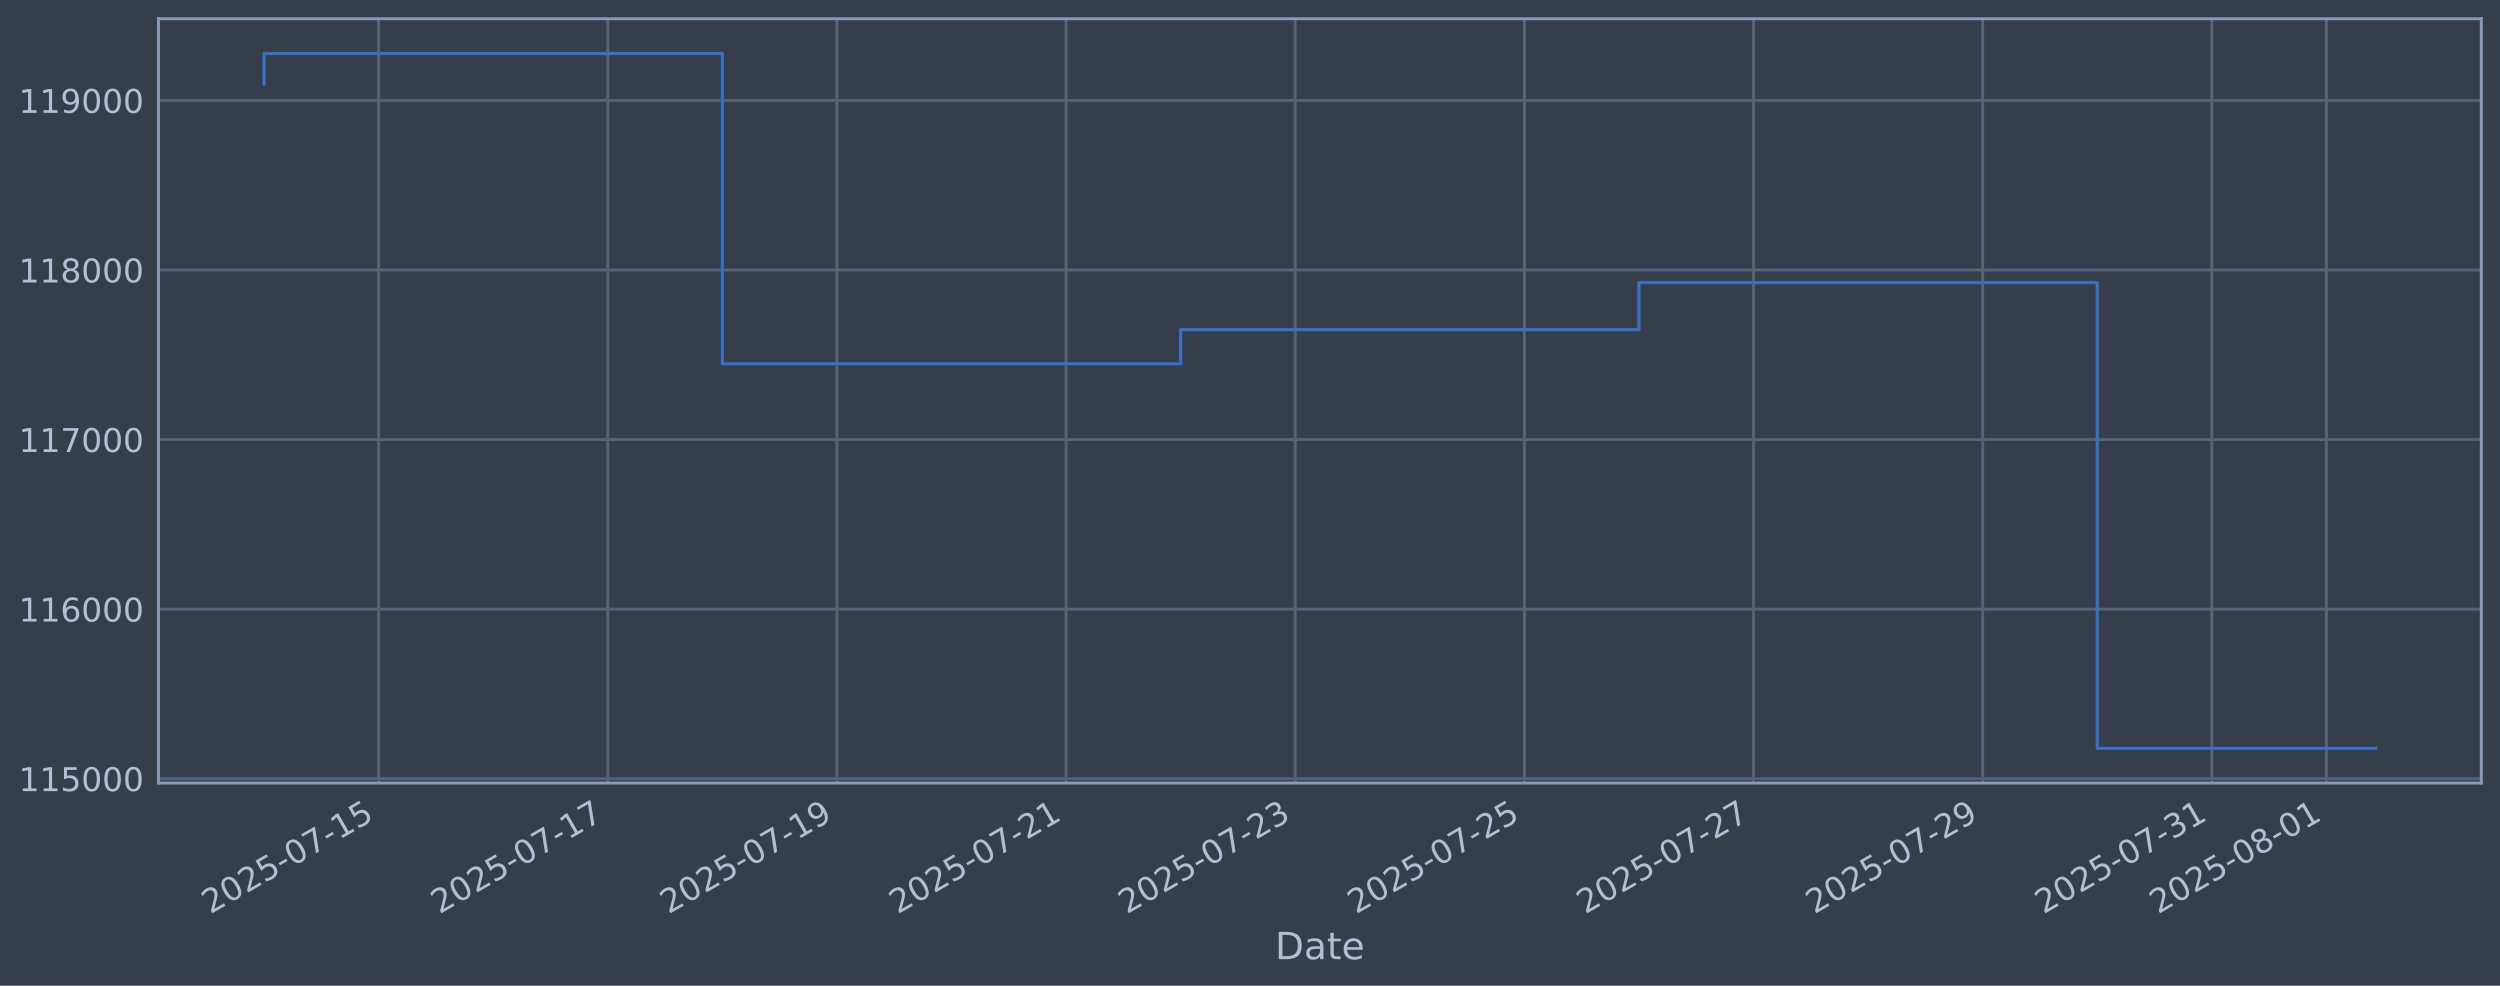
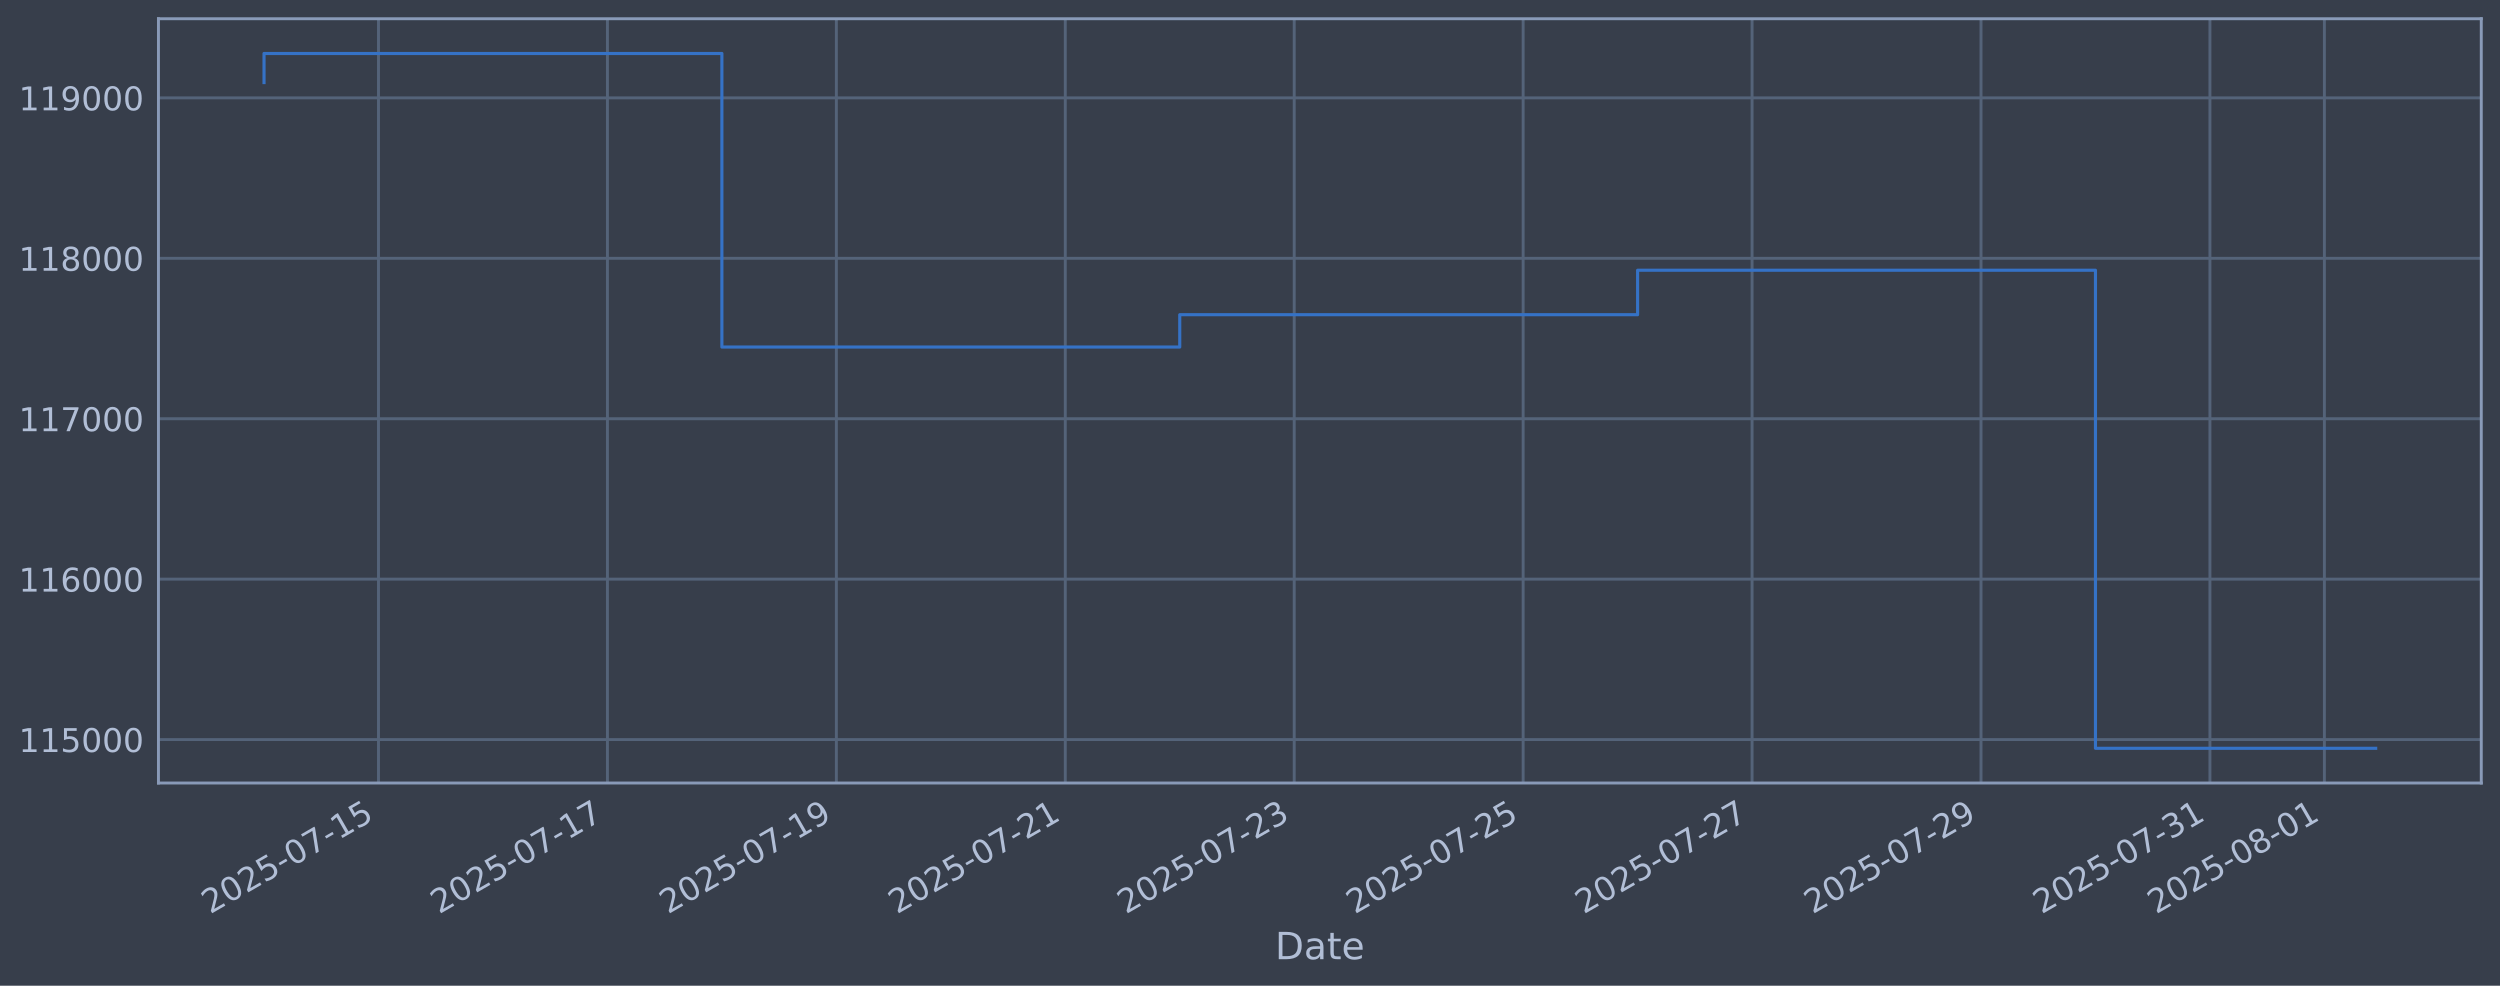
<svg xmlns="http://www.w3.org/2000/svg" xmlns:xlink="http://www.w3.org/1999/xlink" width="960.9pt" height="378.87pt" viewBox="0 0 960.9 378.87" version="1.1">
  <defs>
    <style type="text/css">*{stroke-linejoin: round; stroke-linecap: butt}</style>
  </defs>
  <g id="figure_1">
    <g id="patch_1">
      <path d="M 0 378.87  L 960.9 378.87  L 960.9 0  L 0 0  z " style="fill: #373e4b" />
    </g>
    <g id="axes_1">
      <g id="patch_2">
        <path d="M 60.901 300.96  L 953.701 300.96  L 953.701 7.2  L 60.901 7.2  z " style="fill: #373e4b" />
      </g>
      <g id="matplotlib.axis_1">
        <g id="xtick_1">
          <g id="line2d_1">
-             <path d="M 145.521 300.96  L 145.521 7.2  " clip-path="url(#p5b982aeb4e)" style="fill: none; stroke: #546379; stroke-width: 1.12; stroke-linecap: square" />
+             <path d="M 145.478 300.96  L 145.478 7.2  " clip-path="url(#pd461c5e3d1)" style="fill: none; stroke: #546379; stroke-width: 1.12; stroke-linecap: square" />
          </g>
          <g id="line2d_2" />
          <g id="text_1">
-             <g style="fill: #b1bed6" transform="translate(80.79526 351.4642) rotate(-30) scale(0.126 -0.126)">
+             <g style="fill: #b1bed6" transform="translate(80.75244 351.4642) rotate(-30) scale(0.126 -0.126)">
              <defs>
                <path id="DejaVuSans-32" d="M 1228 531  L 3431 531  L 3431 0  L 469 0  L 469 531  Q 828 903 1448 1529  Q 2069 2156 2228 2338  Q 2531 2678 2651 2914  Q 2772 3150 2772 3378  Q 2772 3750 2511 3984  Q 2250 4219 1831 4219  Q 1534 4219 1204 4116  Q 875 4013 500 3803  L 500 4441  Q 881 4594 1212 4672  Q 1544 4750 1819 4750  Q 2544 4750 2975 4387  Q 3406 4025 3406 3419  Q 3406 3131 3298 2873  Q 3191 2616 2906 2266  Q 2828 2175 2409 1742  Q 1991 1309 1228 531  z " transform="scale(0.015625)" />
                <path id="DejaVuSans-30" d="M 2034 4250  Q 1547 4250 1301 3770  Q 1056 3291 1056 2328  Q 1056 1369 1301 889  Q 1547 409 2034 409  Q 2525 409 2770 889  Q 3016 1369 3016 2328  Q 3016 3291 2770 3770  Q 2525 4250 2034 4250  z M 2034 4750  Q 2819 4750 3233 4129  Q 3647 3509 3647 2328  Q 3647 1150 3233 529  Q 2819 -91 2034 -91  Q 1250 -91 836 529  Q 422 1150 422 2328  Q 422 3509 836 4129  Q 1250 4750 2034 4750  z " transform="scale(0.015625)" />
                <path id="DejaVuSans-35" d="M 691 4666  L 3169 4666  L 3169 4134  L 1269 4134  L 1269 2991  Q 1406 3038 1543 3061  Q 1681 3084 1819 3084  Q 2600 3084 3056 2656  Q 3513 2228 3513 1497  Q 3513 744 3044 326  Q 2575 -91 1722 -91  Q 1428 -91 1123 -41  Q 819 9 494 109  L 494 744  Q 775 591 1075 516  Q 1375 441 1709 441  Q 2250 441 2565 725  Q 2881 1009 2881 1497  Q 2881 1984 2565 2268  Q 2250 2553 1709 2553  Q 1456 2553 1204 2497  Q 953 2441 691 2322  L 691 4666  z " transform="scale(0.015625)" />
                <path id="DejaVuSans-2d" d="M 313 2009  L 1997 2009  L 1997 1497  L 313 1497  L 313 2009  z " transform="scale(0.015625)" />
                <path id="DejaVuSans-37" d="M 525 4666  L 3525 4666  L 3525 4397  L 1831 0  L 1172 0  L 2766 4134  L 525 4134  L 525 4666  z " transform="scale(0.015625)" />
                <path id="DejaVuSans-31" d="M 794 531  L 1825 531  L 1825 4091  L 703 3866  L 703 4441  L 1819 4666  L 2450 4666  L 2450 531  L 3481 531  L 3481 0  L 794 0  L 794 531  z " transform="scale(0.015625)" />
              </defs>
              <use xlink:href="#DejaVuSans-32" />
              <use xlink:href="#DejaVuSans-30" transform="translate(63.62305 0)" />
              <use xlink:href="#DejaVuSans-32" transform="translate(127.2461 0)" />
              <use xlink:href="#DejaVuSans-35" transform="translate(190.8691 0)" />
              <use xlink:href="#DejaVuSans-2d" transform="translate(254.4922 0)" />
              <use xlink:href="#DejaVuSans-30" transform="translate(290.5762 0)" />
              <use xlink:href="#DejaVuSans-37" transform="translate(354.1992 0)" />
              <use xlink:href="#DejaVuSans-2d" transform="translate(417.8223 0)" />
              <use xlink:href="#DejaVuSans-31" transform="translate(453.9062 0)" />
              <use xlink:href="#DejaVuSans-35" transform="translate(517.5293 0)" />
            </g>
          </g>
        </g>
        <g id="xtick_2">
          <g id="line2d_3">
-             <path d="M 233.598 300.96  L 233.598 7.2  " clip-path="url(#p5b982aeb4e)" style="fill: none; stroke: #546379; stroke-width: 1.12; stroke-linecap: square" />
+             <path d="M 233.469 300.96  L 233.469 7.2  " clip-path="url(#pd461c5e3d1)" style="fill: none; stroke: #546379; stroke-width: 1.12; stroke-linecap: square" />
          </g>
          <g id="line2d_4" />
          <g id="text_2">
-             <g style="fill: #b1bed6" transform="translate(168.8722 351.4642) rotate(-30) scale(0.126 -0.126)">
+             <g style="fill: #b1bed6" transform="translate(168.7437 351.4642) rotate(-30) scale(0.126 -0.126)">
              <use xlink:href="#DejaVuSans-32" />
              <use xlink:href="#DejaVuSans-30" transform="translate(63.62305 0)" />
              <use xlink:href="#DejaVuSans-32" transform="translate(127.2461 0)" />
              <use xlink:href="#DejaVuSans-35" transform="translate(190.8691 0)" />
              <use xlink:href="#DejaVuSans-2d" transform="translate(254.4922 0)" />
              <use xlink:href="#DejaVuSans-30" transform="translate(290.5762 0)" />
              <use xlink:href="#DejaVuSans-37" transform="translate(354.1992 0)" />
              <use xlink:href="#DejaVuSans-2d" transform="translate(417.8223 0)" />
              <use xlink:href="#DejaVuSans-31" transform="translate(453.9062 0)" />
              <use xlink:href="#DejaVuSans-37" transform="translate(517.5293 0)" />
            </g>
          </g>
        </g>
        <g id="xtick_3">
          <g id="line2d_5">
-             <path d="M 321.675 300.96  L 321.675 7.2  " clip-path="url(#p5b982aeb4e)" style="fill: none; stroke: #546379; stroke-width: 1.12; stroke-linecap: square" />
+             <path d="M 321.46 300.96  L 321.46 7.2  " clip-path="url(#pd461c5e3d1)" style="fill: none; stroke: #546379; stroke-width: 1.12; stroke-linecap: square" />
          </g>
          <g id="line2d_6" />
          <g id="text_3">
-             <g style="fill: #b1bed6" transform="translate(256.9491 351.4642) rotate(-30) scale(0.126 -0.126)">
+             <g style="fill: #b1bed6" transform="translate(256.735 351.4642) rotate(-30) scale(0.126 -0.126)">
              <defs>
                <path id="DejaVuSans-39" d="M 703 97  L 703 672  Q 941 559 1184 500  Q 1428 441 1663 441  Q 2288 441 2617 861  Q 2947 1281 2994 2138  Q 2813 1869 2534 1725  Q 2256 1581 1919 1581  Q 1219 1581 811 2004  Q 403 2428 403 3163  Q 403 3881 828 4315  Q 1253 4750 1959 4750  Q 2769 4750 3195 4129  Q 3622 3509 3622 2328  Q 3622 1225 3098 567  Q 2575 -91 1691 -91  Q 1453 -91 1209 -44  Q 966 3 703 97  z M 1959 2075  Q 2384 2075 2632 2365  Q 2881 2656 2881 3163  Q 2881 3666 2632 3958  Q 2384 4250 1959 4250  Q 1534 4250 1286 3958  Q 1038 3666 1038 3163  Q 1038 2656 1286 2365  Q 1534 2075 1959 2075  z " transform="scale(0.015625)" />
              </defs>
              <use xlink:href="#DejaVuSans-32" />
              <use xlink:href="#DejaVuSans-30" transform="translate(63.62305 0)" />
              <use xlink:href="#DejaVuSans-32" transform="translate(127.2461 0)" />
              <use xlink:href="#DejaVuSans-35" transform="translate(190.8691 0)" />
              <use xlink:href="#DejaVuSans-2d" transform="translate(254.4922 0)" />
              <use xlink:href="#DejaVuSans-30" transform="translate(290.5762 0)" />
              <use xlink:href="#DejaVuSans-37" transform="translate(354.1992 0)" />
              <use xlink:href="#DejaVuSans-2d" transform="translate(417.8223 0)" />
              <use xlink:href="#DejaVuSans-31" transform="translate(453.9062 0)" />
              <use xlink:href="#DejaVuSans-39" transform="translate(517.5293 0)" />
            </g>
          </g>
        </g>
        <g id="xtick_4">
          <g id="line2d_7">
-             <path d="M 409.751 300.96  L 409.751 7.2  " clip-path="url(#p5b982aeb4e)" style="fill: none; stroke: #546379; stroke-width: 1.12; stroke-linecap: square" />
+             <path d="M 409.452 300.96  L 409.452 7.2  " clip-path="url(#pd461c5e3d1)" style="fill: none; stroke: #546379; stroke-width: 1.12; stroke-linecap: square" />
          </g>
          <g id="line2d_8" />
          <g id="text_4">
-             <g style="fill: #b1bed6" transform="translate(345.026 351.4642) rotate(-30) scale(0.126 -0.126)">
+             <g style="fill: #b1bed6" transform="translate(344.7262 351.4642) rotate(-30) scale(0.126 -0.126)">
              <use xlink:href="#DejaVuSans-32" />
              <use xlink:href="#DejaVuSans-30" transform="translate(63.62305 0)" />
              <use xlink:href="#DejaVuSans-32" transform="translate(127.2461 0)" />
              <use xlink:href="#DejaVuSans-35" transform="translate(190.8691 0)" />
              <use xlink:href="#DejaVuSans-2d" transform="translate(254.4922 0)" />
              <use xlink:href="#DejaVuSans-30" transform="translate(290.5762 0)" />
              <use xlink:href="#DejaVuSans-37" transform="translate(354.1992 0)" />
              <use xlink:href="#DejaVuSans-2d" transform="translate(417.8223 0)" />
              <use xlink:href="#DejaVuSans-32" transform="translate(453.9062 0)" />
              <use xlink:href="#DejaVuSans-31" transform="translate(517.5293 0)" />
            </g>
          </g>
        </g>
        <g id="xtick_5">
          <g id="line2d_9">
-             <path d="M 497.828 300.96  L 497.828 7.2  " clip-path="url(#p5b982aeb4e)" style="fill: none; stroke: #546379; stroke-width: 1.12; stroke-linecap: square" />
+             <path d="M 497.443 300.96  L 497.443 7.2  " clip-path="url(#pd461c5e3d1)" style="fill: none; stroke: #546379; stroke-width: 1.12; stroke-linecap: square" />
          </g>
          <g id="line2d_10" />
          <g id="text_5">
-             <g style="fill: #b1bed6" transform="translate(433.1029 351.4642) rotate(-30) scale(0.126 -0.126)">
+             <g style="fill: #b1bed6" transform="translate(432.7175 351.4642) rotate(-30) scale(0.126 -0.126)">
              <defs>
                <path id="DejaVuSans-33" d="M 2597 2516  Q 3050 2419 3304 2112  Q 3559 1806 3559 1356  Q 3559 666 3084 287  Q 2609 -91 1734 -91  Q 1441 -91 1130 -33  Q 819 25 488 141  L 488 750  Q 750 597 1062 519  Q 1375 441 1716 441  Q 2309 441 2620 675  Q 2931 909 2931 1356  Q 2931 1769 2642 2001  Q 2353 2234 1838 2234  L 1294 2234  L 1294 2753  L 1863 2753  Q 2328 2753 2575 2939  Q 2822 3125 2822 3475  Q 2822 3834 2567 4026  Q 2313 4219 1838 4219  Q 1578 4219 1281 4162  Q 984 4106 628 3988  L 628 4550  Q 988 4650 1302 4700  Q 1616 4750 1894 4750  Q 2613 4750 3031 4423  Q 3450 4097 3450 3541  Q 3450 3153 3228 2886  Q 3006 2619 2597 2516  z " transform="scale(0.015625)" />
              </defs>
              <use xlink:href="#DejaVuSans-32" />
              <use xlink:href="#DejaVuSans-30" transform="translate(63.62305 0)" />
              <use xlink:href="#DejaVuSans-32" transform="translate(127.2461 0)" />
              <use xlink:href="#DejaVuSans-35" transform="translate(190.8691 0)" />
              <use xlink:href="#DejaVuSans-2d" transform="translate(254.4922 0)" />
              <use xlink:href="#DejaVuSans-30" transform="translate(290.5762 0)" />
              <use xlink:href="#DejaVuSans-37" transform="translate(354.1992 0)" />
              <use xlink:href="#DejaVuSans-2d" transform="translate(417.8223 0)" />
              <use xlink:href="#DejaVuSans-32" transform="translate(453.9062 0)" />
              <use xlink:href="#DejaVuSans-33" transform="translate(517.5293 0)" />
            </g>
          </g>
        </g>
        <g id="xtick_6">
          <g id="line2d_11">
-             <path d="M 585.905 300.96  L 585.905 7.2  " clip-path="url(#p5b982aeb4e)" style="fill: none; stroke: #546379; stroke-width: 1.12; stroke-linecap: square" />
+             <path d="M 585.434 300.96  L 585.434 7.2  " clip-path="url(#pd461c5e3d1)" style="fill: none; stroke: #546379; stroke-width: 1.12; stroke-linecap: square" />
          </g>
          <g id="line2d_12" />
          <g id="text_6">
-             <g style="fill: #b1bed6" transform="translate(521.1797 351.4642) rotate(-30) scale(0.126 -0.126)">
+             <g style="fill: #b1bed6" transform="translate(520.7087 351.4642) rotate(-30) scale(0.126 -0.126)">
              <use xlink:href="#DejaVuSans-32" />
              <use xlink:href="#DejaVuSans-30" transform="translate(63.62305 0)" />
              <use xlink:href="#DejaVuSans-32" transform="translate(127.2461 0)" />
              <use xlink:href="#DejaVuSans-35" transform="translate(190.8691 0)" />
              <use xlink:href="#DejaVuSans-2d" transform="translate(254.4922 0)" />
              <use xlink:href="#DejaVuSans-30" transform="translate(290.5762 0)" />
              <use xlink:href="#DejaVuSans-37" transform="translate(354.1992 0)" />
              <use xlink:href="#DejaVuSans-2d" transform="translate(417.8223 0)" />
              <use xlink:href="#DejaVuSans-32" transform="translate(453.9062 0)" />
              <use xlink:href="#DejaVuSans-35" transform="translate(517.5293 0)" />
            </g>
          </g>
        </g>
        <g id="xtick_7">
          <g id="line2d_13">
-             <path d="M 673.982 300.96  L 673.982 7.2  " clip-path="url(#p5b982aeb4e)" style="fill: none; stroke: #546379; stroke-width: 1.12; stroke-linecap: square" />
+             <path d="M 673.425 300.96  L 673.425 7.2  " clip-path="url(#pd461c5e3d1)" style="fill: none; stroke: #546379; stroke-width: 1.12; stroke-linecap: square" />
          </g>
          <g id="line2d_14" />
          <g id="text_7">
-             <g style="fill: #b1bed6" transform="translate(609.2566 351.4642) rotate(-30) scale(0.126 -0.126)">
+             <g style="fill: #b1bed6" transform="translate(608.7 351.4642) rotate(-30) scale(0.126 -0.126)">
              <use xlink:href="#DejaVuSans-32" />
              <use xlink:href="#DejaVuSans-30" transform="translate(63.62305 0)" />
              <use xlink:href="#DejaVuSans-32" transform="translate(127.2461 0)" />
              <use xlink:href="#DejaVuSans-35" transform="translate(190.8691 0)" />
              <use xlink:href="#DejaVuSans-2d" transform="translate(254.4922 0)" />
              <use xlink:href="#DejaVuSans-30" transform="translate(290.5762 0)" />
              <use xlink:href="#DejaVuSans-37" transform="translate(354.1992 0)" />
              <use xlink:href="#DejaVuSans-2d" transform="translate(417.8223 0)" />
              <use xlink:href="#DejaVuSans-32" transform="translate(453.9062 0)" />
              <use xlink:href="#DejaVuSans-37" transform="translate(517.5293 0)" />
            </g>
          </g>
        </g>
        <g id="xtick_8">
          <g id="line2d_15">
-             <path d="M 762.059 300.96  L 762.059 7.2  " clip-path="url(#p5b982aeb4e)" style="fill: none; stroke: #546379; stroke-width: 1.12; stroke-linecap: square" />
+             <path d="M 761.417 300.96  L 761.417 7.2  " clip-path="url(#pd461c5e3d1)" style="fill: none; stroke: #546379; stroke-width: 1.12; stroke-linecap: square" />
          </g>
          <g id="line2d_16" />
          <g id="text_8">
-             <g style="fill: #b1bed6" transform="translate(697.3335 351.4642) rotate(-30) scale(0.126 -0.126)">
+             <g style="fill: #b1bed6" transform="translate(696.6912 351.4642) rotate(-30) scale(0.126 -0.126)">
              <use xlink:href="#DejaVuSans-32" />
              <use xlink:href="#DejaVuSans-30" transform="translate(63.62305 0)" />
              <use xlink:href="#DejaVuSans-32" transform="translate(127.2461 0)" />
              <use xlink:href="#DejaVuSans-35" transform="translate(190.8691 0)" />
              <use xlink:href="#DejaVuSans-2d" transform="translate(254.4922 0)" />
              <use xlink:href="#DejaVuSans-30" transform="translate(290.5762 0)" />
              <use xlink:href="#DejaVuSans-37" transform="translate(354.1992 0)" />
              <use xlink:href="#DejaVuSans-2d" transform="translate(417.8223 0)" />
              <use xlink:href="#DejaVuSans-32" transform="translate(453.9062 0)" />
              <use xlink:href="#DejaVuSans-39" transform="translate(517.5293 0)" />
            </g>
          </g>
        </g>
        <g id="xtick_9">
          <g id="line2d_17">
-             <path d="M 850.136 300.96  L 850.136 7.2  " clip-path="url(#p5b982aeb4e)" style="fill: none; stroke: #546379; stroke-width: 1.12; stroke-linecap: square" />
+             <path d="M 849.408 300.96  L 849.408 7.2  " clip-path="url(#pd461c5e3d1)" style="fill: none; stroke: #546379; stroke-width: 1.12; stroke-linecap: square" />
          </g>
          <g id="line2d_18" />
          <g id="text_9">
-             <g style="fill: #b1bed6" transform="translate(785.4104 351.4642) rotate(-30) scale(0.126 -0.126)">
+             <g style="fill: #b1bed6" transform="translate(784.6825 351.4642) rotate(-30) scale(0.126 -0.126)">
              <use xlink:href="#DejaVuSans-32" />
              <use xlink:href="#DejaVuSans-30" transform="translate(63.62305 0)" />
              <use xlink:href="#DejaVuSans-32" transform="translate(127.2461 0)" />
              <use xlink:href="#DejaVuSans-35" transform="translate(190.8691 0)" />
              <use xlink:href="#DejaVuSans-2d" transform="translate(254.4922 0)" />
              <use xlink:href="#DejaVuSans-30" transform="translate(290.5762 0)" />
              <use xlink:href="#DejaVuSans-37" transform="translate(354.1992 0)" />
              <use xlink:href="#DejaVuSans-2d" transform="translate(417.8223 0)" />
              <use xlink:href="#DejaVuSans-33" transform="translate(453.9062 0)" />
              <use xlink:href="#DejaVuSans-31" transform="translate(517.5293 0)" />
            </g>
          </g>
        </g>
        <g id="xtick_10">
          <g id="line2d_19">
-             <path d="M 894.174 300.96  L 894.174 7.2  " clip-path="url(#p5b982aeb4e)" style="fill: none; stroke: #546379; stroke-width: 1.12; stroke-linecap: square" />
+             <path d="M 893.404 300.96  L 893.404 7.2  " clip-path="url(#pd461c5e3d1)" style="fill: none; stroke: #546379; stroke-width: 1.12; stroke-linecap: square" />
          </g>
          <g id="line2d_20" />
          <g id="text_10">
-             <g style="fill: #b1bed6" transform="translate(829.4489 351.4642) rotate(-30) scale(0.126 -0.126)">
+             <g style="fill: #b1bed6" transform="translate(828.6781 351.4642) rotate(-30) scale(0.126 -0.126)">
              <defs>
                <path id="DejaVuSans-38" d="M 2034 2216  Q 1584 2216 1326 1975  Q 1069 1734 1069 1313  Q 1069 891 1326 650  Q 1584 409 2034 409  Q 2484 409 2743 651  Q 3003 894 3003 1313  Q 3003 1734 2745 1975  Q 2488 2216 2034 2216  z M 1403 2484  Q 997 2584 770 2862  Q 544 3141 544 3541  Q 544 4100 942 4425  Q 1341 4750 2034 4750  Q 2731 4750 3128 4425  Q 3525 4100 3525 3541  Q 3525 3141 3298 2862  Q 3072 2584 2669 2484  Q 3125 2378 3379 2068  Q 3634 1759 3634 1313  Q 3634 634 3220 271  Q 2806 -91 2034 -91  Q 1263 -91 848 271  Q 434 634 434 1313  Q 434 1759 690 2068  Q 947 2378 1403 2484  z M 1172 3481  Q 1172 3119 1398 2916  Q 1625 2713 2034 2713  Q 2441 2713 2670 2916  Q 2900 3119 2900 3481  Q 2900 3844 2670 4047  Q 2441 4250 2034 4250  Q 1625 4250 1398 4047  Q 1172 3844 1172 3481  z " transform="scale(0.015625)" />
              </defs>
              <use xlink:href="#DejaVuSans-32" />
              <use xlink:href="#DejaVuSans-30" transform="translate(63.62305 0)" />
              <use xlink:href="#DejaVuSans-32" transform="translate(127.2461 0)" />
              <use xlink:href="#DejaVuSans-35" transform="translate(190.8691 0)" />
              <use xlink:href="#DejaVuSans-2d" transform="translate(254.4922 0)" />
              <use xlink:href="#DejaVuSans-30" transform="translate(290.5762 0)" />
              <use xlink:href="#DejaVuSans-38" transform="translate(354.1992 0)" />
              <use xlink:href="#DejaVuSans-2d" transform="translate(417.8223 0)" />
              <use xlink:href="#DejaVuSans-30" transform="translate(453.9062 0)" />
              <use xlink:href="#DejaVuSans-31" transform="translate(517.5293 0)" />
            </g>
          </g>
        </g>
        <g id="text_11">
          <g style="fill: #b1bed6" transform="translate(490.0914 368.6753) scale(0.144 -0.144)">
            <defs>
              <path id="DejaVuSans-44" d="M 1259 4147  L 1259 519  L 2022 519  Q 2988 519 3436 956  Q 3884 1394 3884 2338  Q 3884 3275 3436 3711  Q 2988 4147 2022 4147  L 1259 4147  z M 628 4666  L 1925 4666  Q 3281 4666 3915 4102  Q 4550 3538 4550 2338  Q 4550 1131 3912 565  Q 3275 0 1925 0  L 628 0  L 628 4666  z " transform="scale(0.015625)" />
              <path id="DejaVuSans-61" d="M 2194 1759  Q 1497 1759 1228 1600  Q 959 1441 959 1056  Q 959 750 1161 570  Q 1363 391 1709 391  Q 2188 391 2477 730  Q 2766 1069 2766 1631  L 2766 1759  L 2194 1759  z M 3341 1997  L 3341 0  L 2766 0  L 2766 531  Q 2569 213 2275 61  Q 1981 -91 1556 -91  Q 1019 -91 701 211  Q 384 513 384 1019  Q 384 1609 779 1909  Q 1175 2209 1959 2209  L 2766 2209  L 2766 2266  Q 2766 2663 2505 2880  Q 2244 3097 1772 3097  Q 1472 3097 1187 3025  Q 903 2953 641 2809  L 641 3341  Q 956 3463 1253 3523  Q 1550 3584 1831 3584  Q 2591 3584 2966 3190  Q 3341 2797 3341 1997  z " transform="scale(0.015625)" />
              <path id="DejaVuSans-74" d="M 1172 4494  L 1172 3500  L 2356 3500  L 2356 3053  L 1172 3053  L 1172 1153  Q 1172 725 1289 603  Q 1406 481 1766 481  L 2356 481  L 2356 0  L 1766 0  Q 1100 0 847 248  Q 594 497 594 1153  L 594 3053  L 172 3053  L 172 3500  L 594 3500  L 594 4494  L 1172 4494  z " transform="scale(0.015625)" />
              <path id="DejaVuSans-65" d="M 3597 1894  L 3597 1613  L 953 1613  Q 991 1019 1311 708  Q 1631 397 2203 397  Q 2534 397 2845 478  Q 3156 559 3463 722  L 3463 178  Q 3153 47 2828 -22  Q 2503 -91 2169 -91  Q 1331 -91 842 396  Q 353 884 353 1716  Q 353 2575 817 3079  Q 1281 3584 2069 3584  Q 2775 3584 3186 3129  Q 3597 2675 3597 1894  z M 3022 2063  Q 3016 2534 2758 2815  Q 2500 3097 2075 3097  Q 1594 3097 1305 2825  Q 1016 2553 972 2059  L 3022 2063  z " transform="scale(0.015625)" />
            </defs>
            <use xlink:href="#DejaVuSans-44" />
            <use xlink:href="#DejaVuSans-61" transform="translate(77.00195 0)" />
            <use xlink:href="#DejaVuSans-74" transform="translate(138.2812 0)" />
            <use xlink:href="#DejaVuSans-65" transform="translate(177.4902 0)" />
          </g>
        </g>
      </g>
      <g id="matplotlib.axis_2">
        <g id="ytick_1">
          <g id="line2d_21">
-             <path d="M 60.901 299.29  L 953.701 299.29  " clip-path="url(#p5b982aeb4e)" style="fill: none; stroke: #546379; stroke-width: 1.12; stroke-linecap: square" />
+             <path d="M 60.901 284.261  L 953.701 284.261  " clip-path="url(#pd461c5e3d1)" style="fill: none; stroke: #546379; stroke-width: 1.12; stroke-linecap: square" />
          </g>
          <g id="line2d_22" />
          <g id="text_12">
-             <g style="fill: #b1bed6" transform="translate(7.2 304.0772) scale(0.126 -0.126)">
+             <g style="fill: #b1bed6" transform="translate(7.2 289.0478) scale(0.126 -0.126)">
              <use xlink:href="#DejaVuSans-31" />
              <use xlink:href="#DejaVuSans-31" transform="translate(63.62305 0)" />
              <use xlink:href="#DejaVuSans-35" transform="translate(127.2461 0)" />
              <use xlink:href="#DejaVuSans-30" transform="translate(190.8691 0)" />
              <use xlink:href="#DejaVuSans-30" transform="translate(254.4922 0)" />
              <use xlink:href="#DejaVuSans-30" transform="translate(318.1152 0)" />
            </g>
          </g>
        </g>
        <g id="ytick_2">
          <g id="line2d_23">
-             <path d="M 60.901 234.117  L 953.701 234.117  " clip-path="url(#p5b982aeb4e)" style="fill: none; stroke: #546379; stroke-width: 1.12; stroke-linecap: square" />
+             <path d="M 60.901 222.601  L 953.701 222.601  " clip-path="url(#pd461c5e3d1)" style="fill: none; stroke: #546379; stroke-width: 1.12; stroke-linecap: square" />
          </g>
          <g id="line2d_24" />
          <g id="text_13">
-             <g style="fill: #b1bed6" transform="translate(7.2 238.9036) scale(0.126 -0.126)">
+             <g style="fill: #b1bed6" transform="translate(7.2 227.3884) scale(0.126 -0.126)">
              <defs>
                <path id="DejaVuSans-36" d="M 2113 2584  Q 1688 2584 1439 2293  Q 1191 2003 1191 1497  Q 1191 994 1439 701  Q 1688 409 2113 409  Q 2538 409 2786 701  Q 3034 994 3034 1497  Q 3034 2003 2786 2293  Q 2538 2584 2113 2584  z M 3366 4563  L 3366 3988  Q 3128 4100 2886 4159  Q 2644 4219 2406 4219  Q 1781 4219 1451 3797  Q 1122 3375 1075 2522  Q 1259 2794 1537 2939  Q 1816 3084 2150 3084  Q 2853 3084 3261 2657  Q 3669 2231 3669 1497  Q 3669 778 3244 343  Q 2819 -91 2113 -91  Q 1303 -91 875 529  Q 447 1150 447 2328  Q 447 3434 972 4092  Q 1497 4750 2381 4750  Q 2619 4750 2861 4703  Q 3103 4656 3366 4563  z " transform="scale(0.015625)" />
              </defs>
              <use xlink:href="#DejaVuSans-31" />
              <use xlink:href="#DejaVuSans-31" transform="translate(63.62305 0)" />
              <use xlink:href="#DejaVuSans-36" transform="translate(127.2461 0)" />
              <use xlink:href="#DejaVuSans-30" transform="translate(190.8691 0)" />
              <use xlink:href="#DejaVuSans-30" transform="translate(254.4922 0)" />
              <use xlink:href="#DejaVuSans-30" transform="translate(318.1152 0)" />
            </g>
          </g>
        </g>
        <g id="ytick_3">
          <g id="line2d_25">
-             <path d="M 60.901 168.943  L 953.701 168.943  " clip-path="url(#p5b982aeb4e)" style="fill: none; stroke: #546379; stroke-width: 1.12; stroke-linecap: square" />
+             <path d="M 60.901 160.942  L 953.701 160.942  " clip-path="url(#pd461c5e3d1)" style="fill: none; stroke: #546379; stroke-width: 1.12; stroke-linecap: square" />
          </g>
          <g id="line2d_26" />
          <g id="text_14">
-             <g style="fill: #b1bed6" transform="translate(7.2 173.7301) scale(0.126 -0.126)">
+             <g style="fill: #b1bed6" transform="translate(7.2 165.729) scale(0.126 -0.126)">
              <use xlink:href="#DejaVuSans-31" />
              <use xlink:href="#DejaVuSans-31" transform="translate(63.62305 0)" />
              <use xlink:href="#DejaVuSans-37" transform="translate(127.2461 0)" />
              <use xlink:href="#DejaVuSans-30" transform="translate(190.8691 0)" />
              <use xlink:href="#DejaVuSans-30" transform="translate(254.4922 0)" />
              <use xlink:href="#DejaVuSans-30" transform="translate(318.1152 0)" />
            </g>
          </g>
        </g>
        <g id="ytick_4">
          <g id="line2d_27">
-             <path d="M 60.901 103.77  L 953.701 103.77  " clip-path="url(#p5b982aeb4e)" style="fill: none; stroke: #546379; stroke-width: 1.12; stroke-linecap: square" />
+             <path d="M 60.901 99.283  L 953.701 99.283  " clip-path="url(#pd461c5e3d1)" style="fill: none; stroke: #546379; stroke-width: 1.12; stroke-linecap: square" />
          </g>
          <g id="line2d_28" />
          <g id="text_15">
-             <g style="fill: #b1bed6" transform="translate(7.2 108.5566) scale(0.126 -0.126)">
+             <g style="fill: #b1bed6" transform="translate(7.2 104.0696) scale(0.126 -0.126)">
              <use xlink:href="#DejaVuSans-31" />
              <use xlink:href="#DejaVuSans-31" transform="translate(63.62305 0)" />
              <use xlink:href="#DejaVuSans-38" transform="translate(127.2461 0)" />
              <use xlink:href="#DejaVuSans-30" transform="translate(190.8691 0)" />
              <use xlink:href="#DejaVuSans-30" transform="translate(254.4922 0)" />
              <use xlink:href="#DejaVuSans-30" transform="translate(318.1152 0)" />
            </g>
          </g>
        </g>
        <g id="ytick_5">
          <g id="line2d_29">
-             <path d="M 60.901 38.596  L 953.701 38.596  " clip-path="url(#p5b982aeb4e)" style="fill: none; stroke: #546379; stroke-width: 1.12; stroke-linecap: square" />
+             <path d="M 60.901 37.623  L 953.701 37.623  " clip-path="url(#pd461c5e3d1)" style="fill: none; stroke: #546379; stroke-width: 1.12; stroke-linecap: square" />
          </g>
          <g id="line2d_30" />
          <g id="text_16">
-             <g style="fill: #b1bed6" transform="translate(7.2 43.38304) scale(0.126 -0.126)">
+             <g style="fill: #b1bed6" transform="translate(7.2 42.41015) scale(0.126 -0.126)">
              <use xlink:href="#DejaVuSans-31" />
              <use xlink:href="#DejaVuSans-31" transform="translate(63.62305 0)" />
              <use xlink:href="#DejaVuSans-39" transform="translate(127.2461 0)" />
              <use xlink:href="#DejaVuSans-30" transform="translate(190.8691 0)" />
              <use xlink:href="#DejaVuSans-30" transform="translate(254.4922 0)" />
              <use xlink:href="#DejaVuSans-30" transform="translate(318.1152 0)" />
            </g>
          </g>
        </g>
      </g>
      <g id="line2d_31">
-         <path d="M 101.482 32.379  L 101.482 20.553  L 277.636 20.553  L 277.636 139.824  L 453.79 139.824  L 453.79 126.689  L 629.944 126.689  L 629.944 108.622  L 806.098 108.622  L 806.098 287.607  L 913.119 287.607  " clip-path="url(#p5b982aeb4e)" style="fill: none; stroke: #3572c6; stroke-width: 1.2; stroke-linecap: square" />
+         <path d="M 101.482 31.741  L 101.482 20.553  L 277.465 20.553  L 277.465 133.393  L 453.447 133.393  L 453.447 120.966  L 629.43 120.966  L 629.43 103.873  L 805.412 103.873  L 805.412 287.607  L 913.119 287.607  " clip-path="url(#pd461c5e3d1)" style="fill: none; stroke: #3572c6; stroke-width: 1.2; stroke-linecap: square" />
      </g>
      <g id="patch_3">
        <path d="M 60.901 300.96  L 60.901 7.2  " style="fill: none; stroke: #899ab8; stroke-width: 1.12; stroke-linejoin: miter; stroke-linecap: square" />
      </g>
      <g id="patch_4">
        <path d="M 953.701 300.96  L 953.701 7.2  " style="fill: none; stroke: #899ab8; stroke-width: 1.12; stroke-linejoin: miter; stroke-linecap: square" />
      </g>
      <g id="patch_5">
        <path d="M 60.901 300.96  L 953.701 300.96  " style="fill: none; stroke: #899ab8; stroke-width: 1.12; stroke-linejoin: miter; stroke-linecap: square" />
      </g>
      <g id="patch_6">
        <path d="M 60.901 7.2  L 953.701 7.2  " style="fill: none; stroke: #899ab8; stroke-width: 1.12; stroke-linejoin: miter; stroke-linecap: square" />
      </g>
    </g>
  </g>
  <defs>
-     <clipPath id="p5b982aeb4e">
+     <clipPath id="pd461c5e3d1">
      <rect x="60.901" y="7.2" width="892.8" height="293.76" />
    </clipPath>
  </defs>
</svg>
